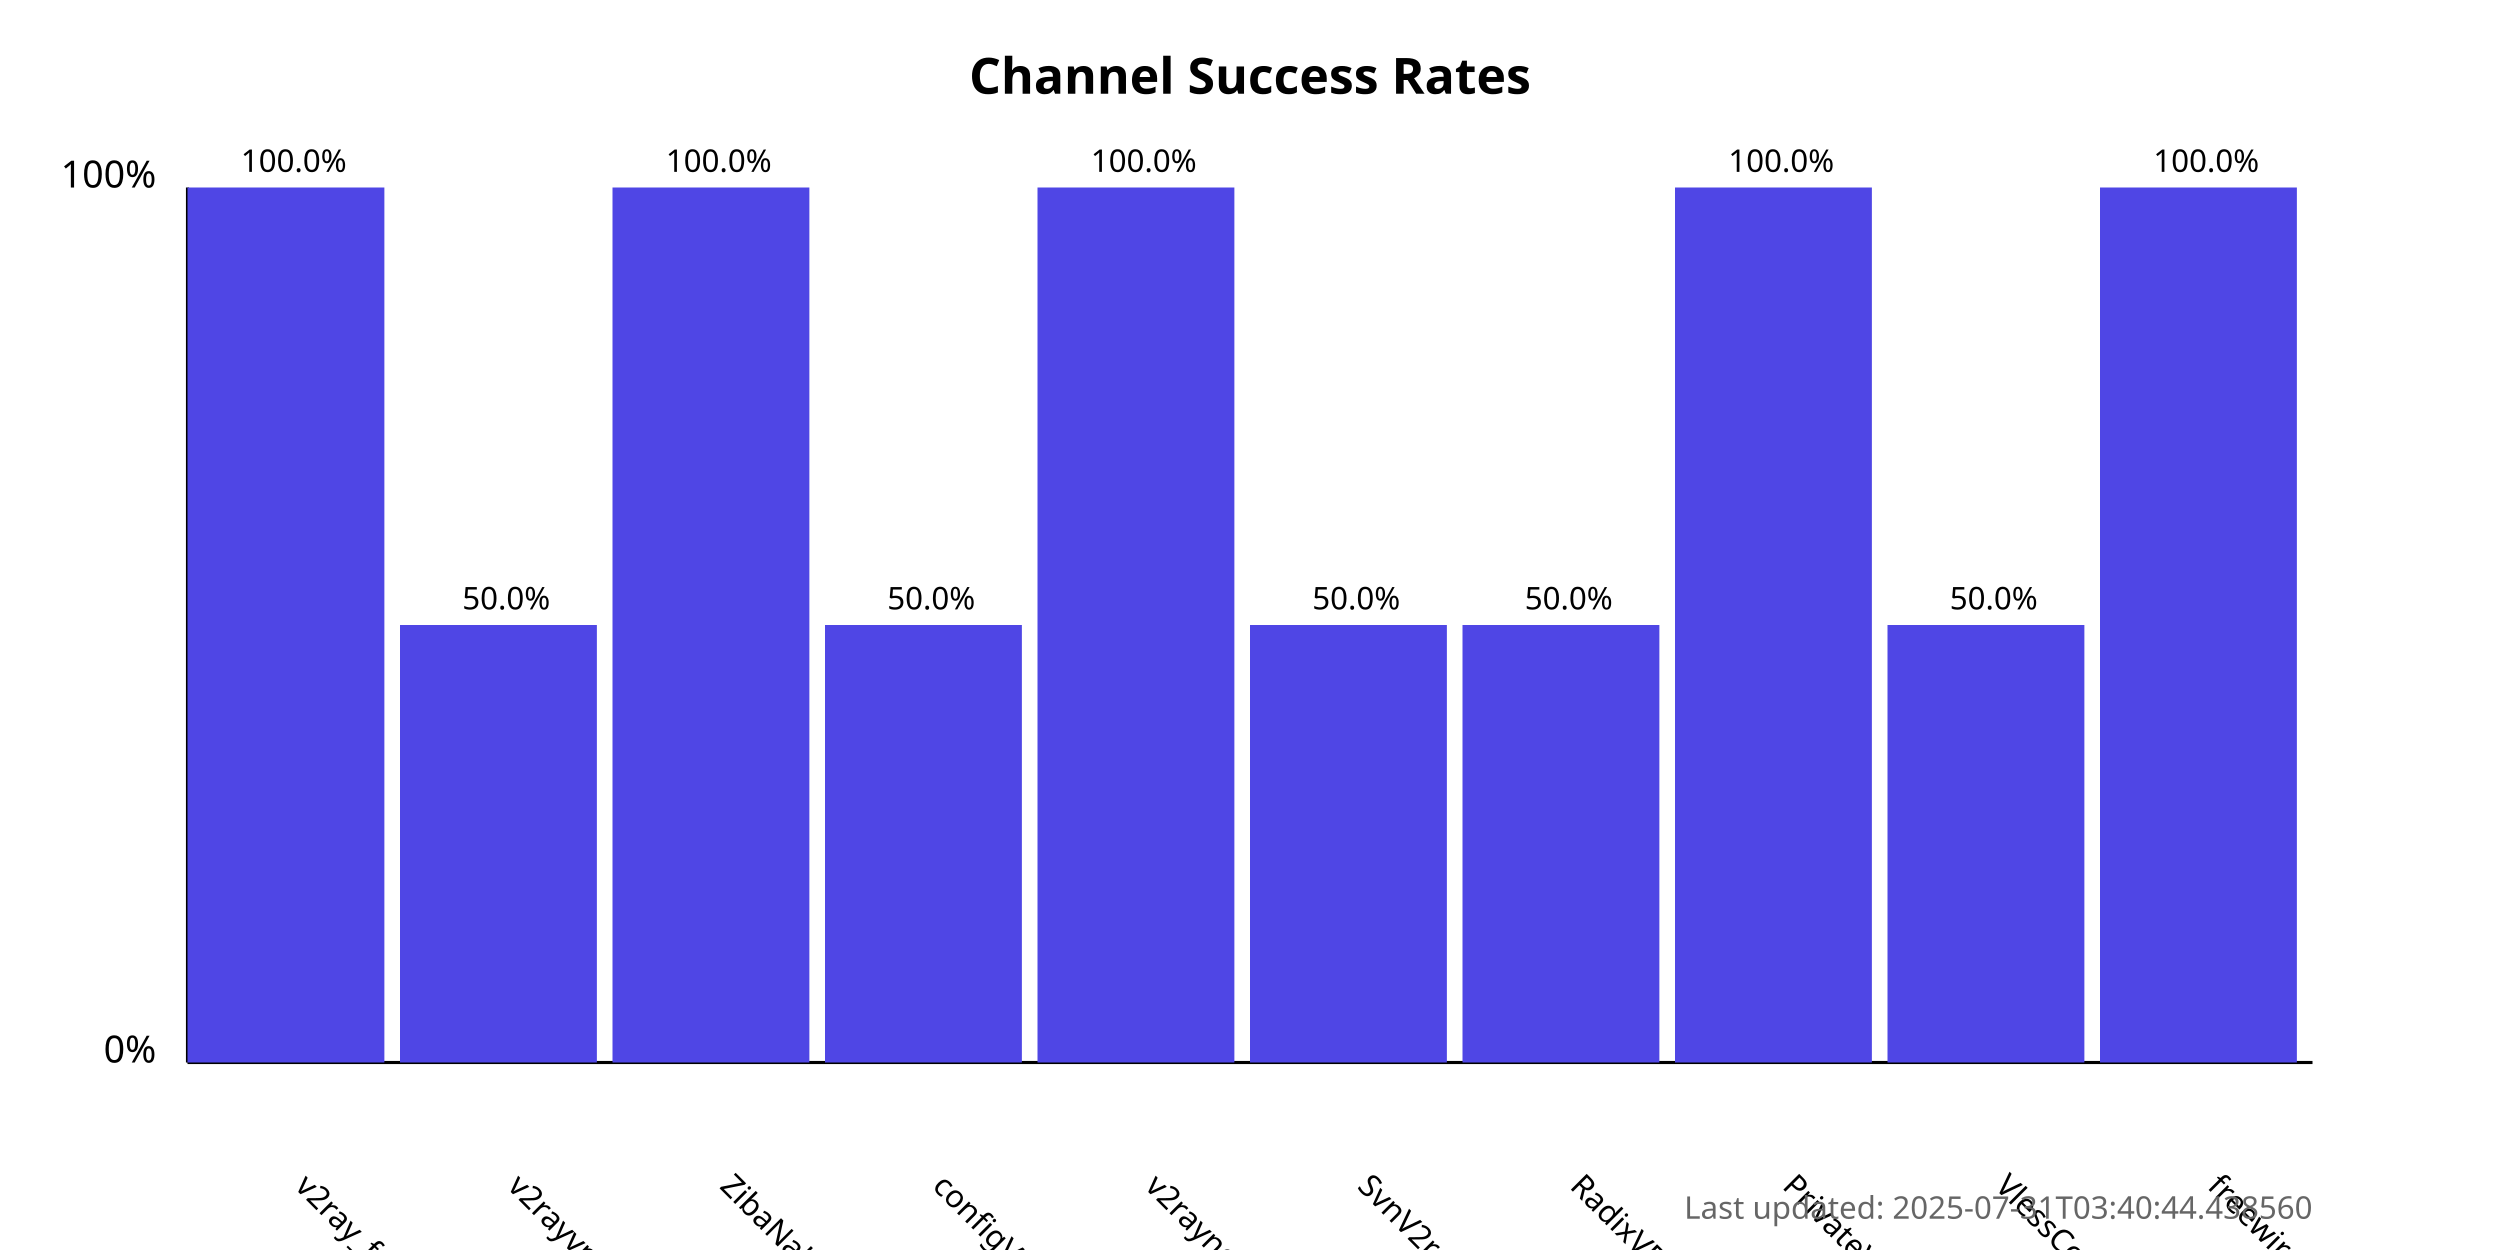
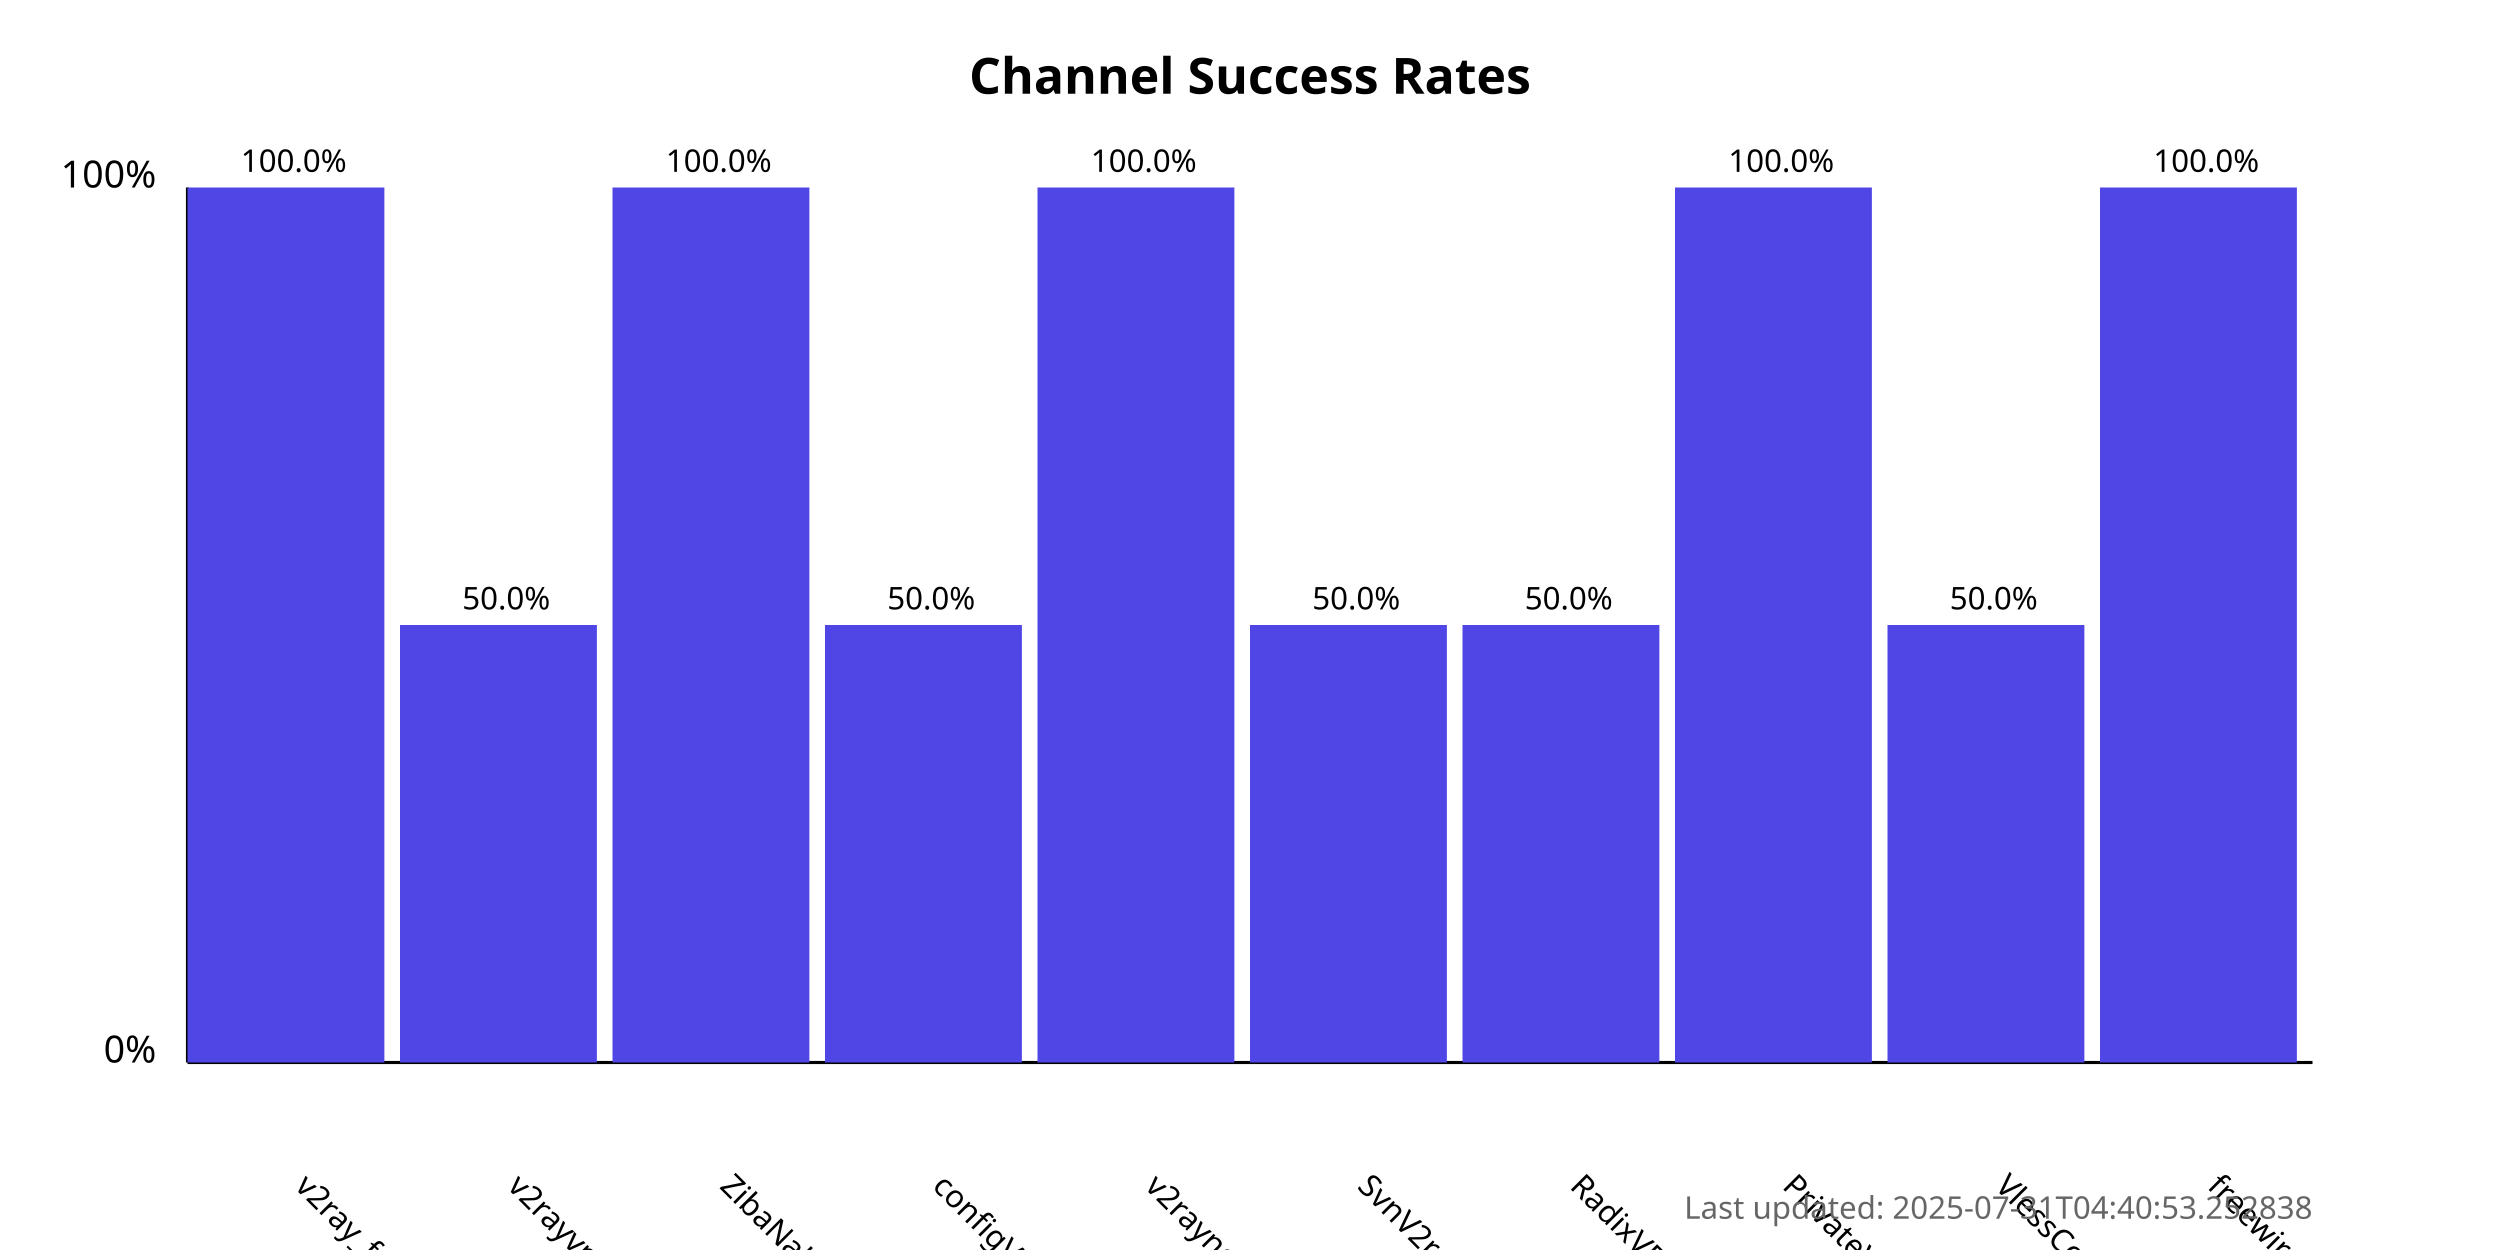
<svg xmlns="http://www.w3.org/2000/svg" width="800" height="400">
  <style>
            .chart-title { font: bold 16px sans-serif; }
            .axis-label { font: 12px sans-serif; }
            .tick-label { font: 10px sans-serif; }
            .bar { fill: #4f46e5; }
            .bar:hover { fill: #6366f1; }
            .timestamp { font: 10px sans-serif; fill: #666; }
        </style>
  <text x="400.0" y="30" text-anchor="middle" class="chart-title">
            Channel Success Rates
        </text>
  <line x1="60" y1="340" x2="60" y2="60" stroke="black" stroke-width="1" />
  <line x1="60" y1="340" x2="740" y2="340" stroke="black" stroke-width="1" />
  <text x="50" y="340" text-anchor="end" class="axis-label">0%</text>
  <text x="50" y="60" text-anchor="end" class="axis-label">100%</text>
  <g>
    <rect x="60" y="60.0" width="63.0" height="280.0" class="bar" />
    <text x="94.0" y="380" transform="rotate(45, 94.0, 380)" text-anchor="start" class="tick-label">
                v2ray_free_conf
            </text>
    <text x="94.0" y="55.0" text-anchor="middle" class="tick-label">
                100.0%
            </text>
  </g>
  <g>
    <rect x="128.0" y="200.0" width="63.0" height="140.0" class="bar" />
    <text x="162.0" y="380" transform="rotate(45, 162.0, 380)" text-anchor="start" class="tick-label">
                v2rayvpno
            </text>
    <text x="162.0" y="195.0" text-anchor="middle" class="tick-label">
                50.0%
            </text>
  </g>
  <g>
    <rect x="196.0" y="60.0" width="63.0" height="280.0" class="bar" />
    <text x="230.0" y="380" transform="rotate(45, 230.0, 380)" text-anchor="start" class="tick-label">
                ZibaNabz
            </text>
    <text x="230.0" y="55.0" text-anchor="middle" class="tick-label">
                100.0%
            </text>
  </g>
  <g>
    <rect x="264.0" y="200.0" width="63.0" height="140.0" class="bar" />
    <text x="298.0" y="380" transform="rotate(45, 298.0, 380)" text-anchor="start" class="tick-label">
                configV2rayForFree
            </text>
    <text x="298.0" y="195.0" text-anchor="middle" class="tick-label">
                50.0%
            </text>
  </g>
  <g>
    <rect x="332.0" y="60.0" width="63.0" height="280.0" class="bar" />
    <text x="366.0" y="380" transform="rotate(45, 366.0, 380)" text-anchor="start" class="tick-label">
                v2rayngvpn
            </text>
    <text x="366.0" y="55.0" text-anchor="middle" class="tick-label">
                100.0%
            </text>
  </g>
  <g>
    <rect x="400.0" y="200.0" width="63.0" height="140.0" class="bar" />
    <text x="434.0" y="380" transform="rotate(45, 434.0, 380)" text-anchor="start" class="tick-label">
                SvnV2ray
            </text>
    <text x="434.0" y="195.0" text-anchor="middle" class="tick-label">
                50.0%
            </text>
  </g>
  <g>
    <rect x="468.0" y="200.0" width="63.0" height="140.0" class="bar" />
    <text x="502.0" y="380" transform="rotate(45, 502.0, 380)" text-anchor="start" class="tick-label">
                RadixVPN
            </text>
    <text x="502.0" y="195.0" text-anchor="middle" class="tick-label">
                50.0%
            </text>
  </g>
  <g>
    <rect x="536.0" y="60.0" width="63.0" height="280.0" class="bar" />
    <text x="570.0" y="380" transform="rotate(45, 570.0, 380)" text-anchor="start" class="tick-label">
                PrivateVPNs
            </text>
    <text x="570.0" y="55.0" text-anchor="middle" class="tick-label">
                100.0%
            </text>
  </g>
  <g>
    <rect x="604.0" y="200.0" width="63.0" height="140.0" class="bar" />
    <text x="638.0" y="380" transform="rotate(45, 638.0, 380)" text-anchor="start" class="tick-label">
                VlessConfig
            </text>
    <text x="638.0" y="195.0" text-anchor="middle" class="tick-label">
                50.0%
            </text>
  </g>
  <g>
    <rect x="672.0" y="60.0" width="63.0" height="280.0" class="bar" />
    <text x="706.0" y="380" transform="rotate(45, 706.0, 380)" text-anchor="start" class="tick-label">
                freewireguard
            </text>
    <text x="706.0" y="55.0" text-anchor="middle" class="tick-label">
                100.0%
            </text>
  </g>
  <text x="740" y="390" text-anchor="end" class="timestamp">
-             Last updated: 2025-07-31T03:40:44.438560
+             Last updated: 2025-07-31T04:40:53.252838
        </text>
</svg>
